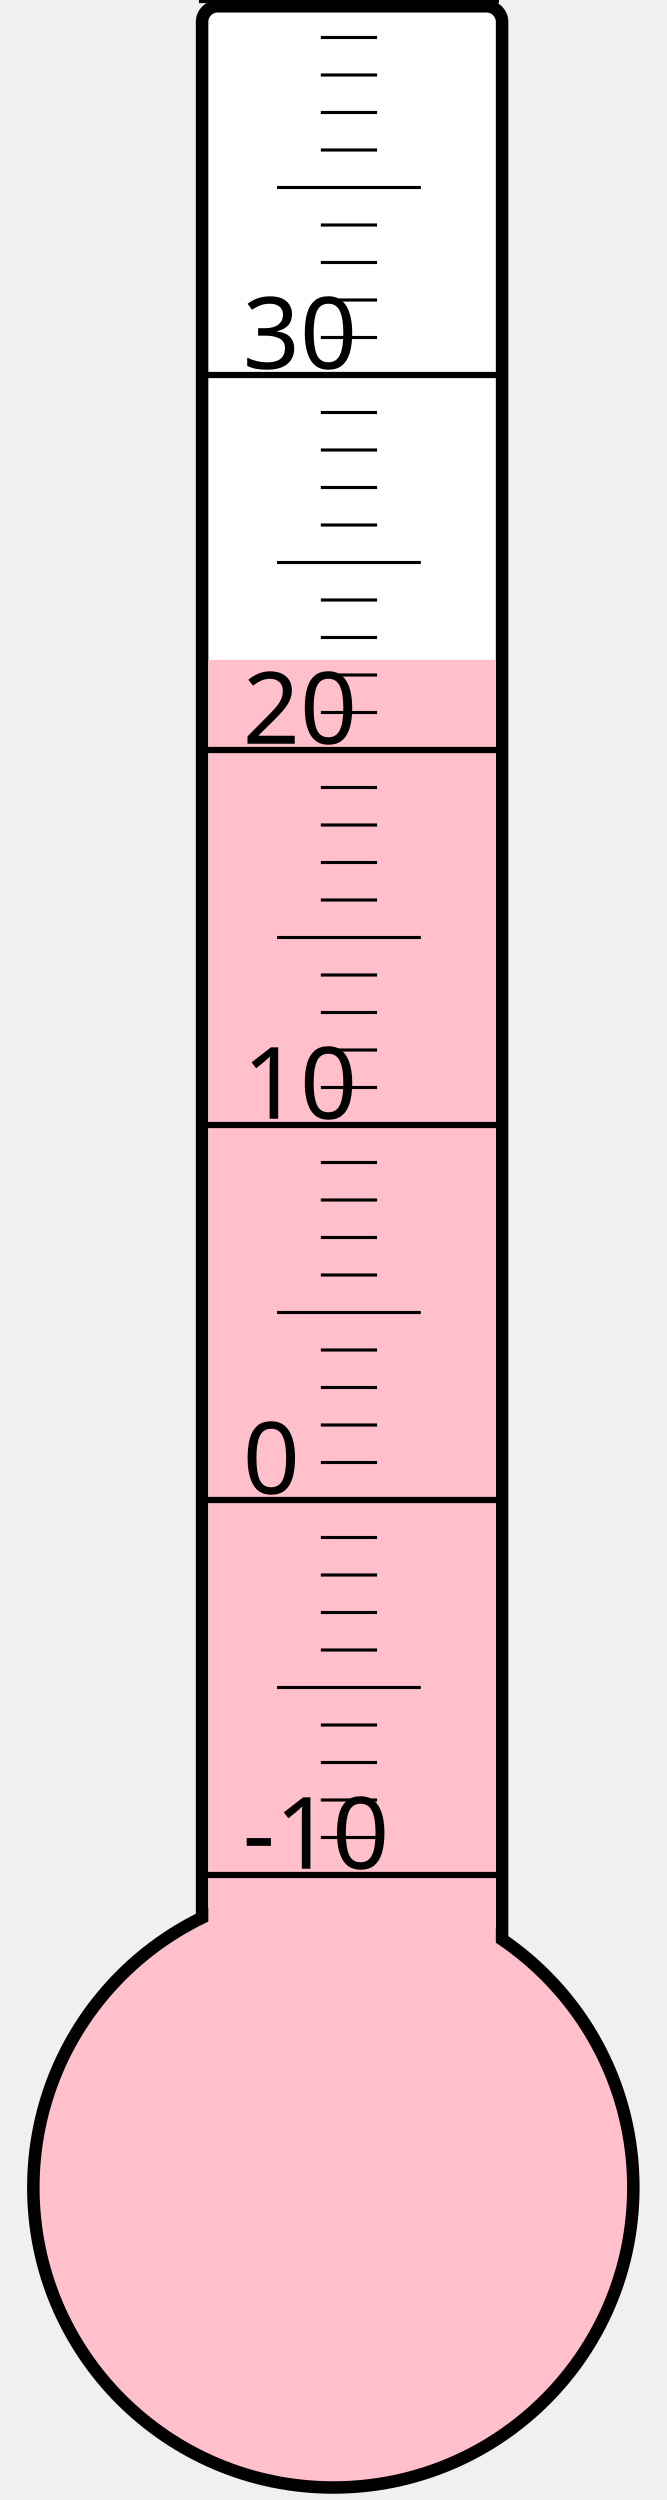
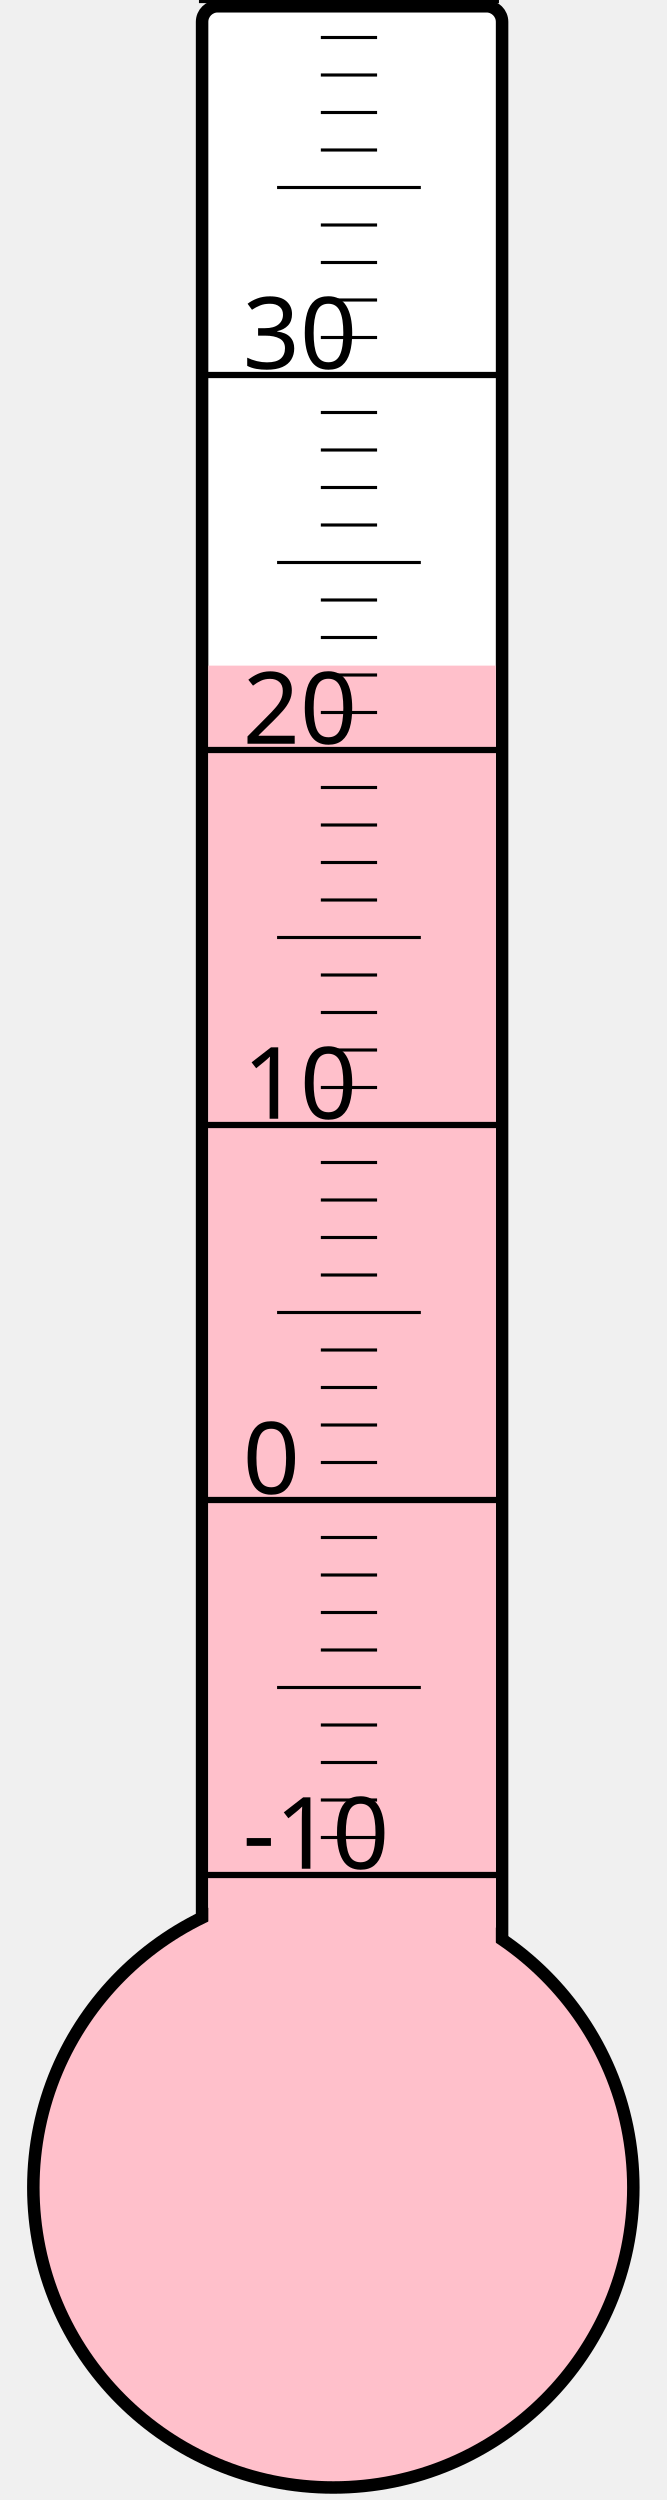
<svg xmlns="http://www.w3.org/2000/svg" width="40px" height="150px" viewBox="0 0 200 800">
  <rect width="200" height="800" x="0" y="0" style="fill: #ffffeb; fill-opacity: 0;" />
  <rect width="96" height="680" x="58" y="2" rx="5" ry="5" style="fill: white; fill-opacity: 1; stroke: black; stroke-width: 4;" />
  <circle cx="100" cy="700" r="96" style="fill: pink; stroke: black; stroke-width: 4;" />
-   <rect width="92" height="488.875" x="60" y="211.125" style="fill: pink; fill-opacity: 1; stroke-width: 0;" />
+   <rect width="92" height="487.0" x="60" y="213.0" style="fill: pink; fill-opacity: 1; stroke-width: 0;" />
  <text x="71" y="598" style="font-family: sans-serif; font-size: 24pt;">-10</text>
  <text x="71" y="478" style="font-family: sans-serif; font-size: 24pt;">0</text>
  <text x="71" y="358" style="font-family: sans-serif; font-size: 24pt;">10</text>
  <text x="71" y="238" style="font-family: sans-serif; font-size: 24pt;">20</text>
  <text x="71" y="118" style="font-family: sans-serif; font-size: 24pt;">30</text>
  <g style="stroke: black;">
    <line x1="57" y1="600" x2="153" y2="600" style="stroke-width: 2;" />
    <line x1="96" y1="588" x2="114" y2="588" style="stroke-width: 1;" />
    <line x1="96" y1="576" x2="114" y2="576" style="stroke-width: 1;" />
    <line x1="96" y1="564" x2="114" y2="564" style="stroke-width: 1;" />
    <line x1="96" y1="552" x2="114" y2="552" style="stroke-width: 1;" />
    <line x1="82" y1="540" x2="128" y2="540" style="stroke-width: 1;" />
    <line x1="96" y1="528" x2="114" y2="528" style="stroke-width: 1;" />
    <line x1="96" y1="516" x2="114" y2="516" style="stroke-width: 1;" />
    <line x1="96" y1="504" x2="114" y2="504" style="stroke-width: 1;" />
    <line x1="96" y1="492" x2="114" y2="492" style="stroke-width: 1;" />
    <line x1="57" y1="480" x2="153" y2="480" style="stroke-width: 2;" />
    <line x1="96" y1="468" x2="114" y2="468" style="stroke-width: 1;" />
    <line x1="96" y1="456" x2="114" y2="456" style="stroke-width: 1;" />
    <line x1="96" y1="444" x2="114" y2="444" style="stroke-width: 1;" />
    <line x1="96" y1="432" x2="114" y2="432" style="stroke-width: 1;" />
    <line x1="82" y1="420" x2="128" y2="420" style="stroke-width: 1;" />
    <line x1="96" y1="408" x2="114" y2="408" style="stroke-width: 1;" />
    <line x1="96" y1="396" x2="114" y2="396" style="stroke-width: 1;" />
    <line x1="96" y1="384" x2="114" y2="384" style="stroke-width: 1;" />
    <line x1="96" y1="372" x2="114" y2="372" style="stroke-width: 1;" />
    <line x1="57" y1="360" x2="153" y2="360" style="stroke-width: 2;" />
    <line x1="96" y1="348" x2="114" y2="348" style="stroke-width: 1;" />
    <line x1="96" y1="336" x2="114" y2="336" style="stroke-width: 1;" />
    <line x1="96" y1="324" x2="114" y2="324" style="stroke-width: 1;" />
    <line x1="96" y1="312" x2="114" y2="312" style="stroke-width: 1;" />
    <line x1="82" y1="300" x2="128" y2="300" style="stroke-width: 1;" />
    <line x1="96" y1="288" x2="114" y2="288" style="stroke-width: 1;" />
    <line x1="96" y1="276" x2="114" y2="276" style="stroke-width: 1;" />
    <line x1="96" y1="264" x2="114" y2="264" style="stroke-width: 1;" />
    <line x1="96" y1="252" x2="114" y2="252" style="stroke-width: 1;" />
    <line x1="57" y1="240" x2="153" y2="240" style="stroke-width: 2;" />
    <line x1="96" y1="228" x2="114" y2="228" style="stroke-width: 1;" />
    <line x1="96" y1="216" x2="114" y2="216" style="stroke-width: 1;" />
    <line x1="96" y1="204" x2="114" y2="204" style="stroke-width: 1;" />
    <line x1="96" y1="192" x2="114" y2="192" style="stroke-width: 1;" />
    <line x1="82" y1="180" x2="128" y2="180" style="stroke-width: 1;" />
    <line x1="96" y1="168" x2="114" y2="168" style="stroke-width: 1;" />
    <line x1="96" y1="156" x2="114" y2="156" style="stroke-width: 1;" />
    <line x1="96" y1="144" x2="114" y2="144" style="stroke-width: 1;" />
    <line x1="96" y1="132" x2="114" y2="132" style="stroke-width: 1;" />
    <line x1="57" y1="120" x2="153" y2="120" style="stroke-width: 2;" />
    <line x1="96" y1="108" x2="114" y2="108" style="stroke-width: 1;" />
    <line x1="96" y1="96" x2="114" y2="96" style="stroke-width: 1;" />
    <line x1="96" y1="84" x2="114" y2="84" style="stroke-width: 1;" />
    <line x1="96" y1="72" x2="114" y2="72" style="stroke-width: 1;" />
    <line x1="82" y1="60" x2="128" y2="60" style="stroke-width: 1;" />
    <line x1="96" y1="48" x2="114" y2="48" style="stroke-width: 1;" />
    <line x1="96" y1="36" x2="114" y2="36" style="stroke-width: 1;" />
    <line x1="96" y1="24" x2="114" y2="24" style="stroke-width: 1;" />
    <line x1="96" y1="12" x2="114" y2="12" style="stroke-width: 1;" />
    <line x1="57" y1="0" x2="153" y2="0" style="stroke-width: 2;" />
  </g>
</svg>
